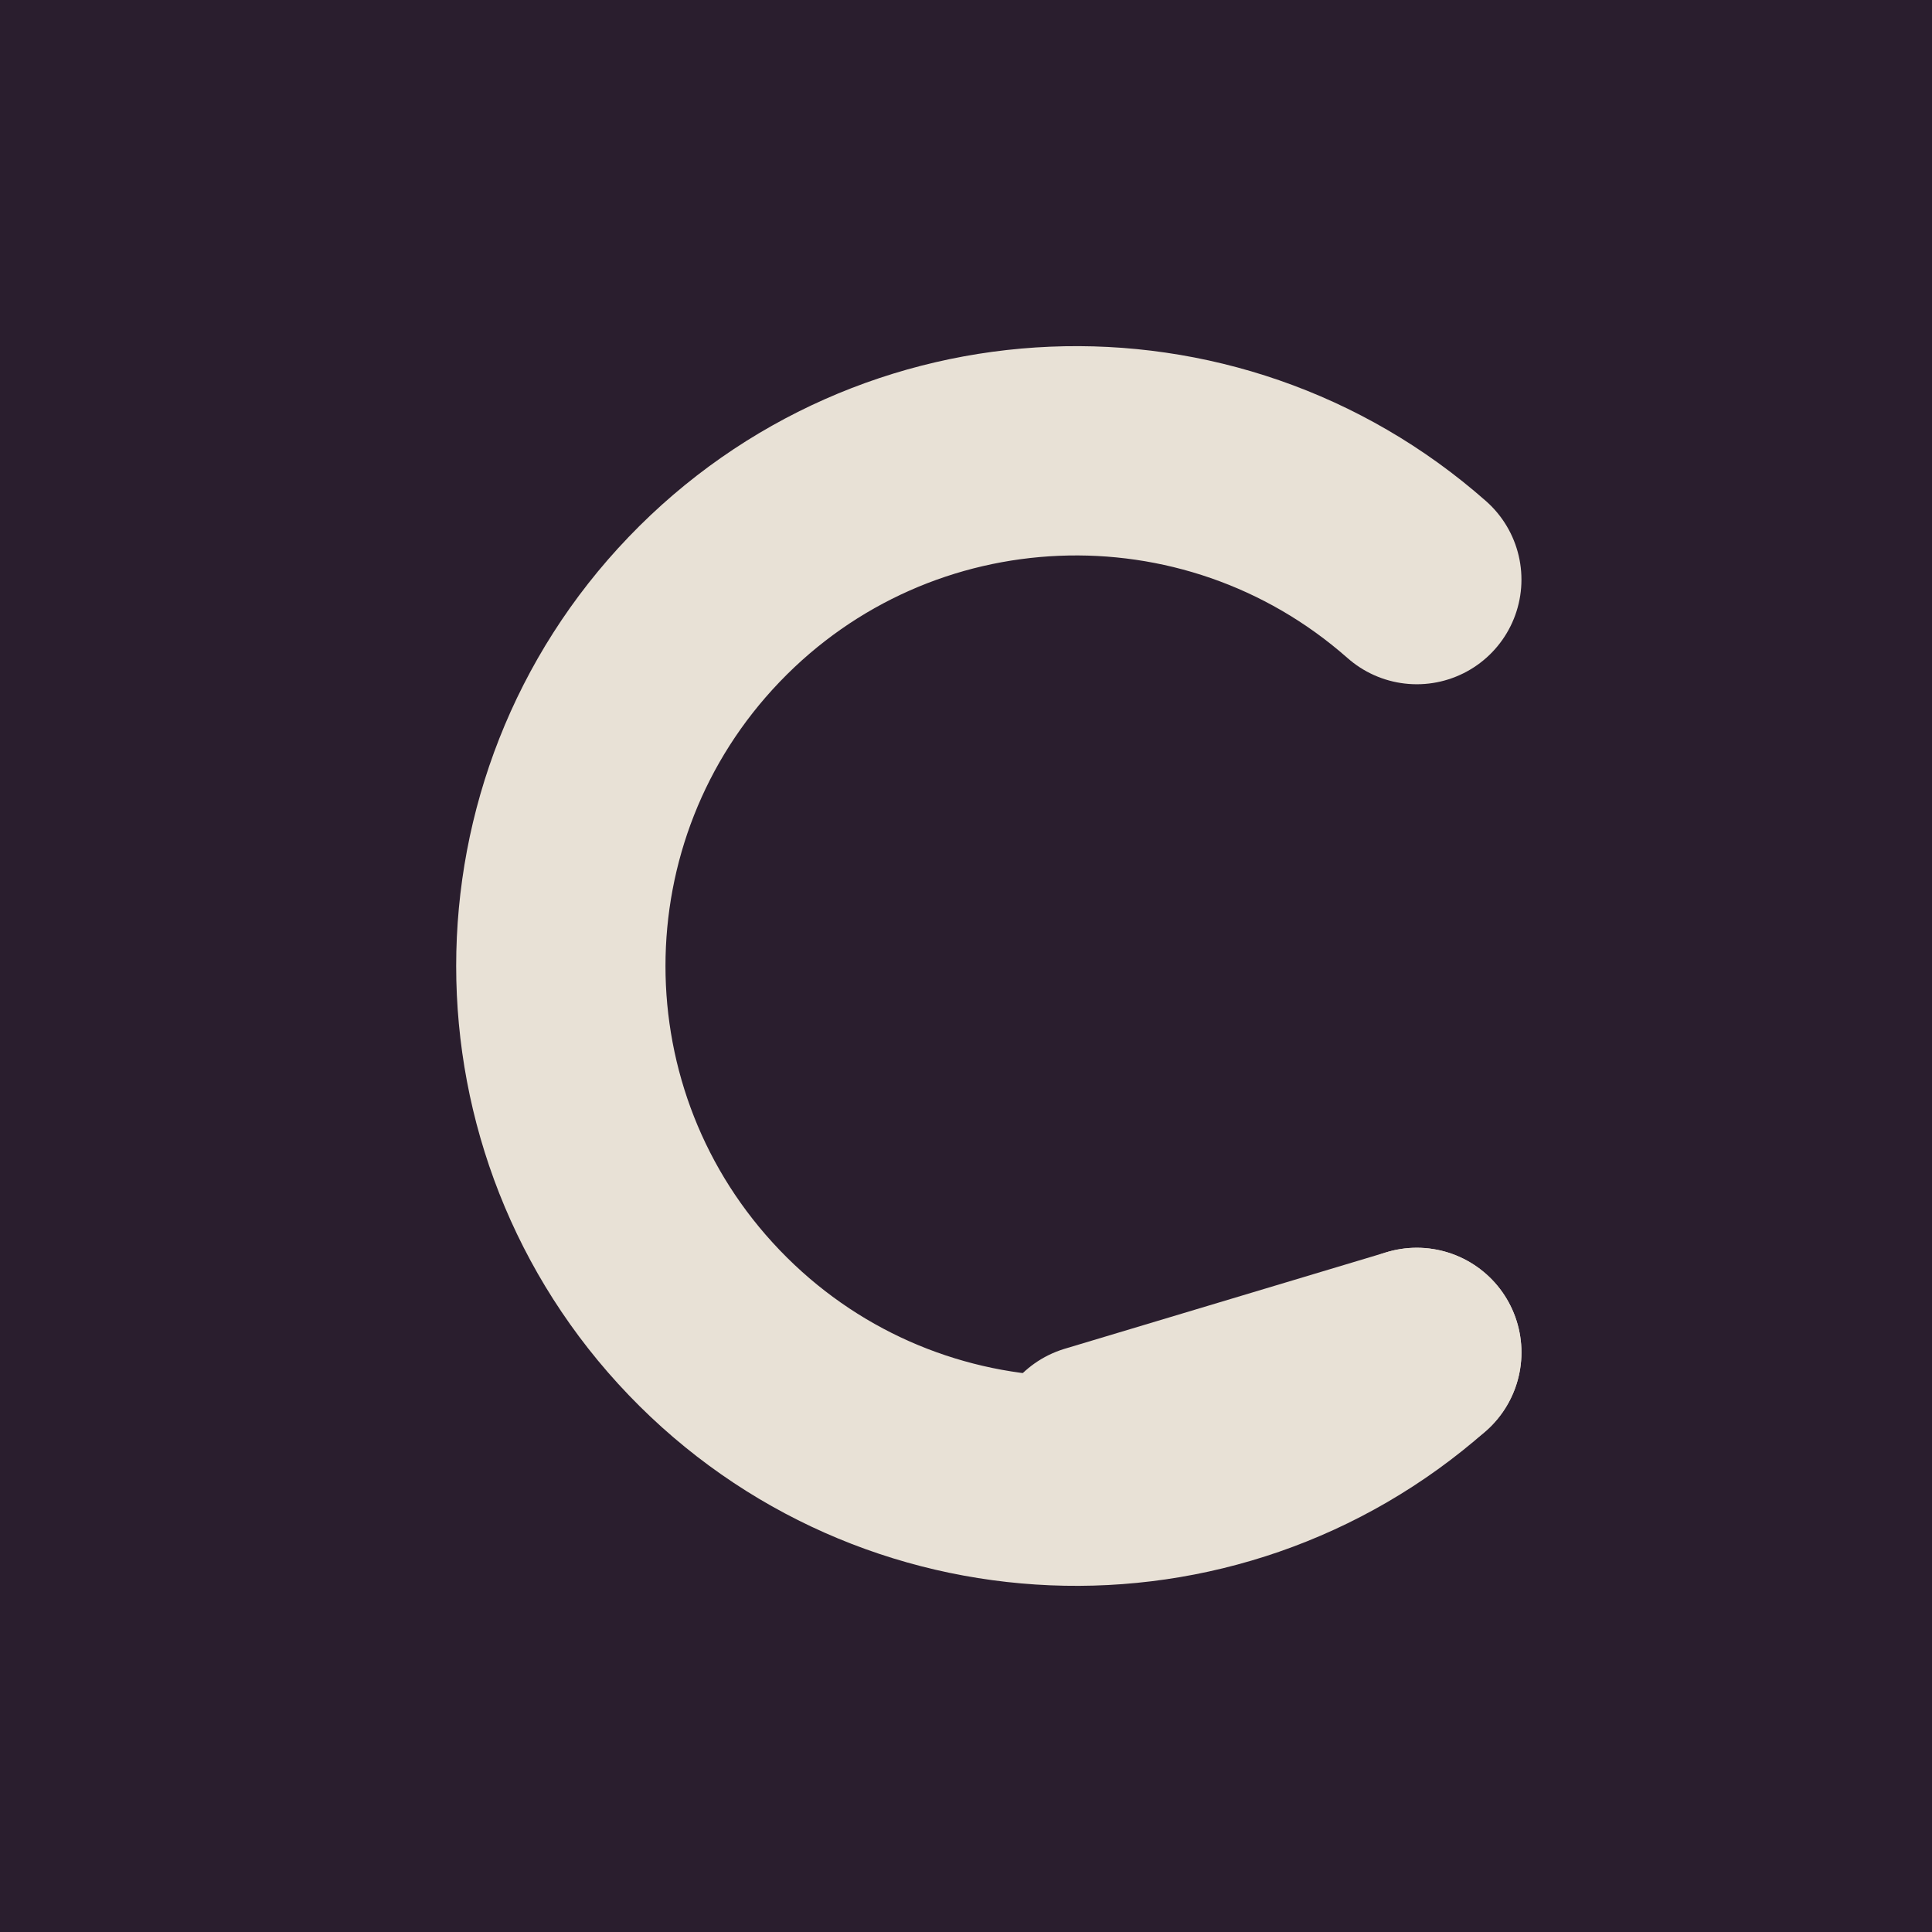
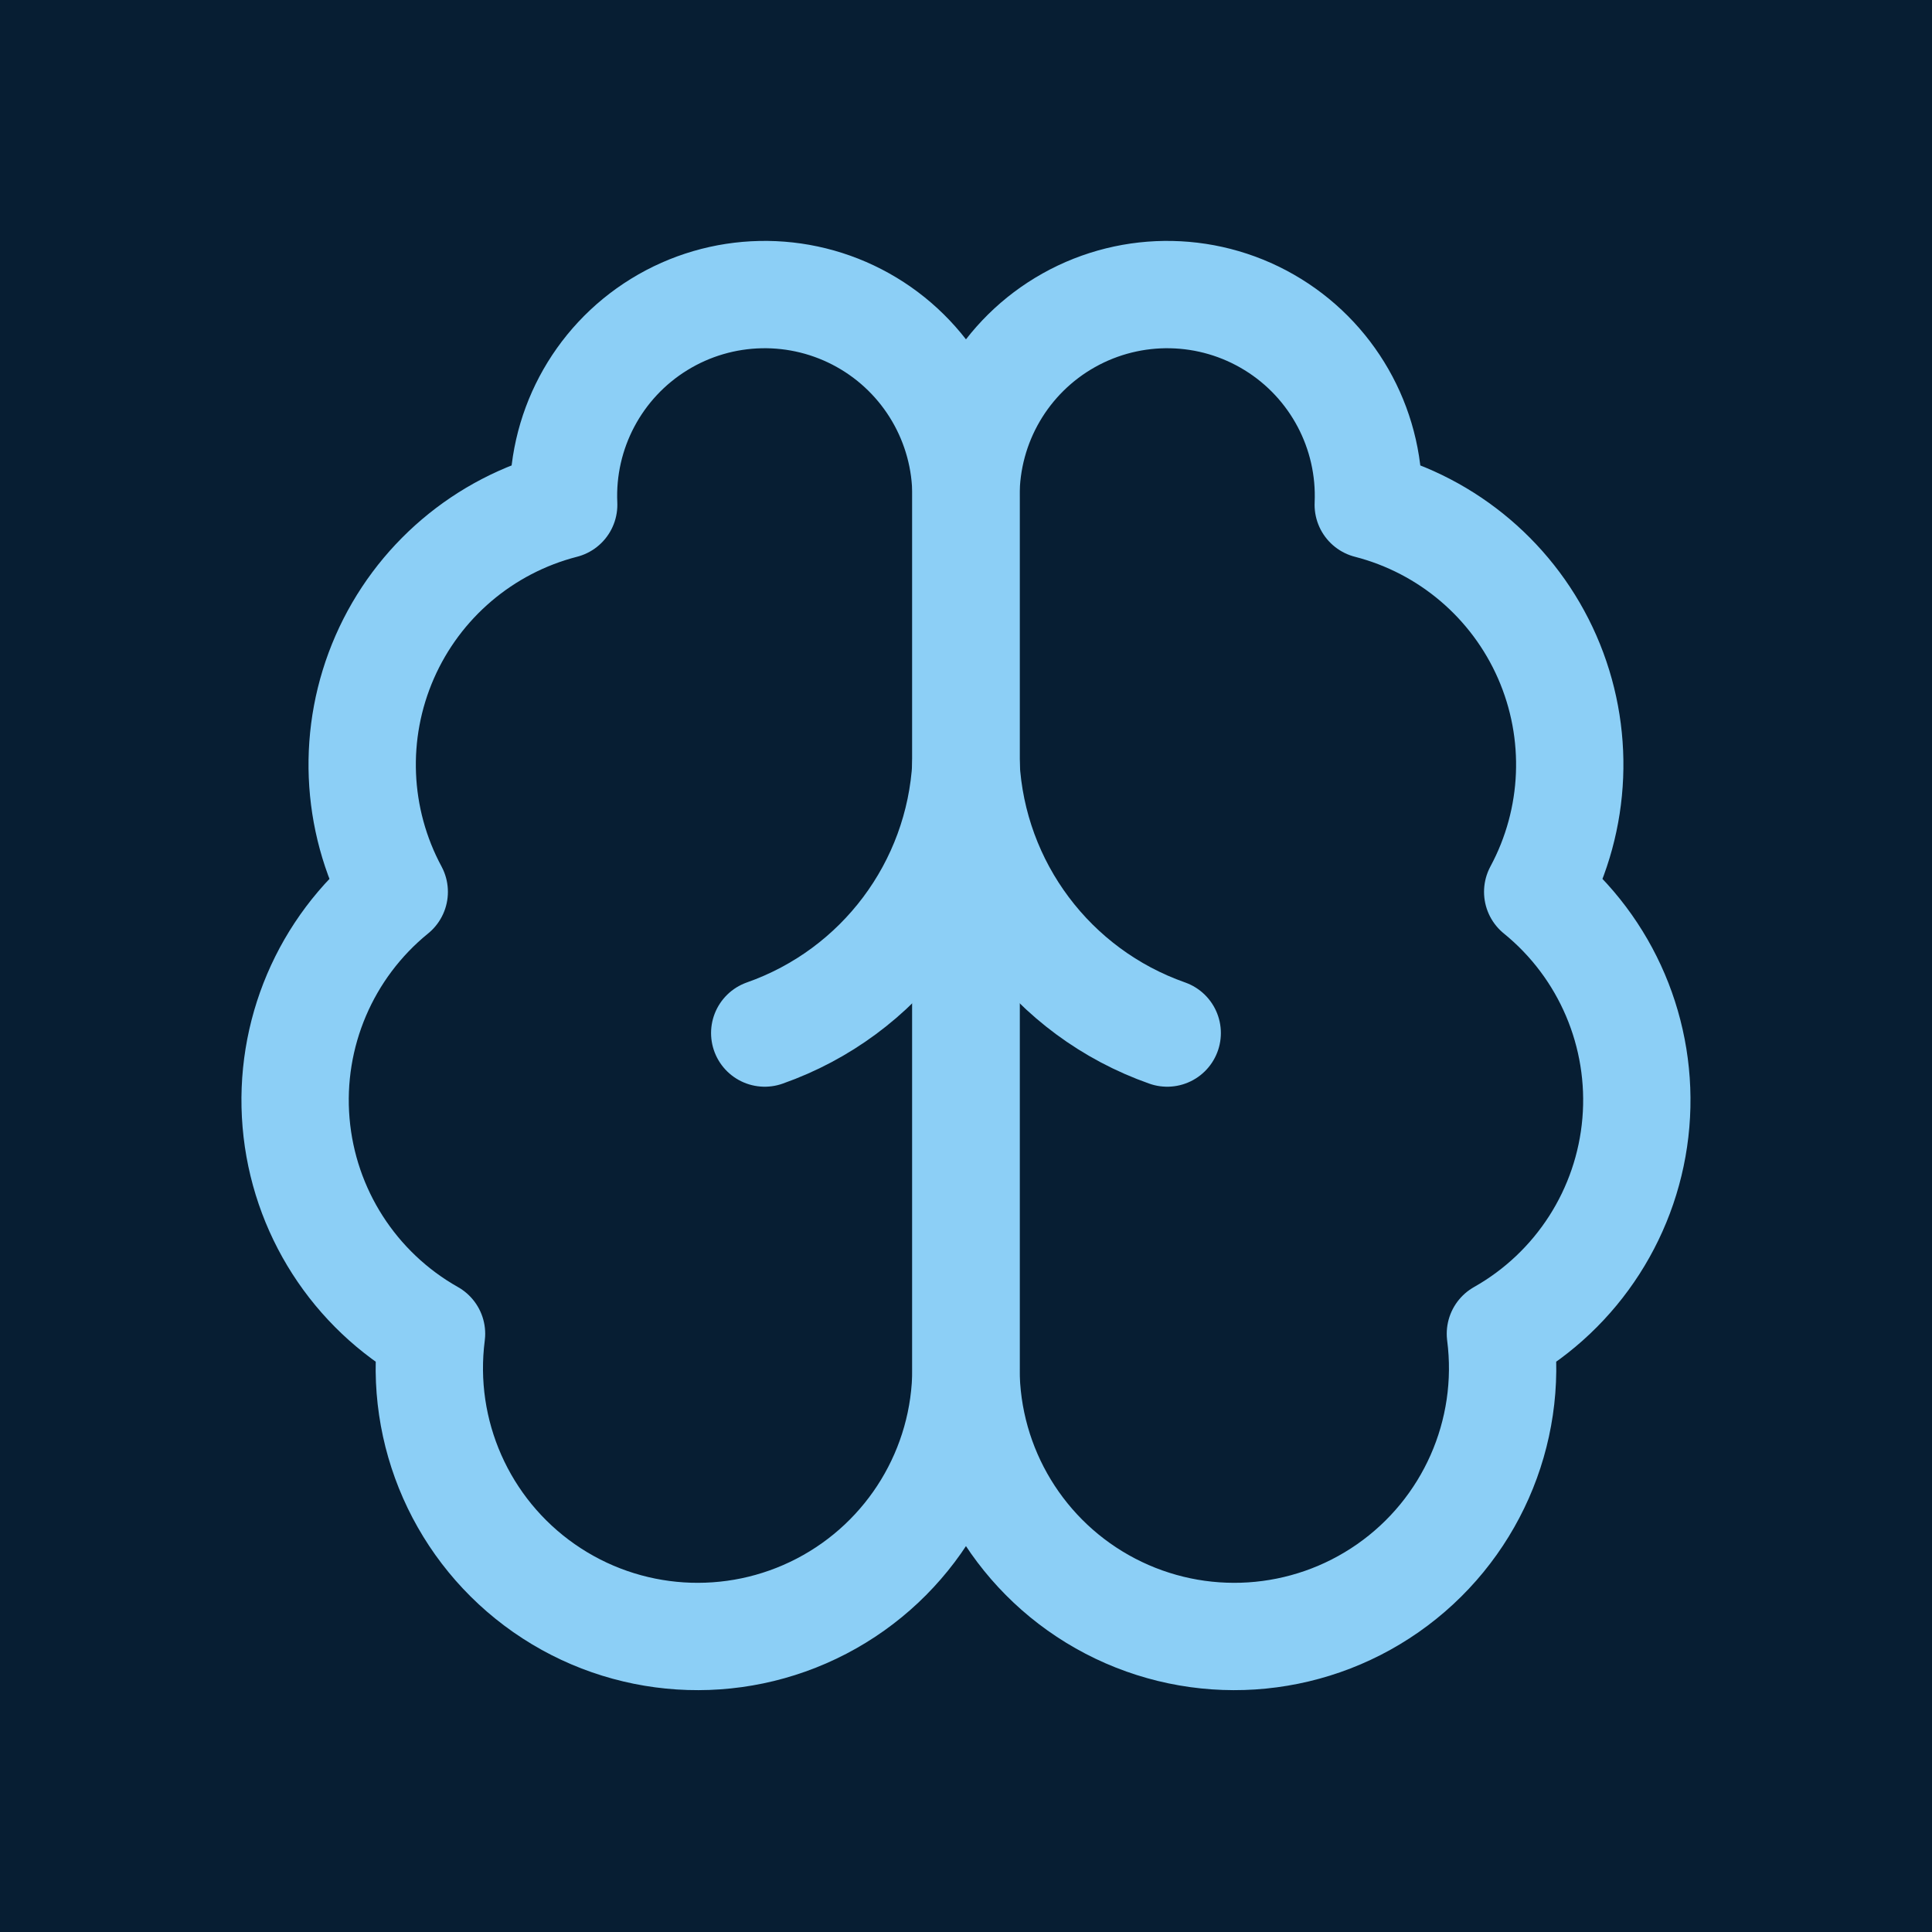
- <svg xmlns="http://www.w3.org/2000/svg" viewBox="0 0 120 120" width="120" height="120">
-   <rect width="120" height="120" fill="#2A1E2E" />
-   <g fill="none" stroke="#E8E1D6" stroke-width="13" stroke-linecap="round" stroke-linejoin="round">
-     <path d="M88 36 A32 32 0 1 0 88 84" />
-     <path d="M88 84 L 68 90" />
+ <svg xmlns="http://www.w3.org/2000/svg" viewBox="0 0 24 24" width="120" height="120">
+   <rect width="24" height="24" fill="#071E33" />
+   <g fill="none" stroke="#8CCFF6" stroke-width="1.6" stroke-linecap="round" stroke-linejoin="round" transform="translate(2 2) scale(0.8333)">
+     <path d="M12 5a3 3 0 1 0-5.997.125 4 4 0 0 0-2.526 5.77 4 4 0 0 0 .556 6.588A4 4 0 1 0 12 18Z" />
+     <path d="M12 5a3 3 0 1 1 5.997.125 4 4 0 0 1 2.526 5.77 4 4 0 0 1-.556 6.588A4 4 0 1 1 12 18Z" />
+     <path d="M15 13a4.5 4.5 0 0 1-3-4 4.5 4.5 0 0 1-3 4" />
  </g>
</svg>
